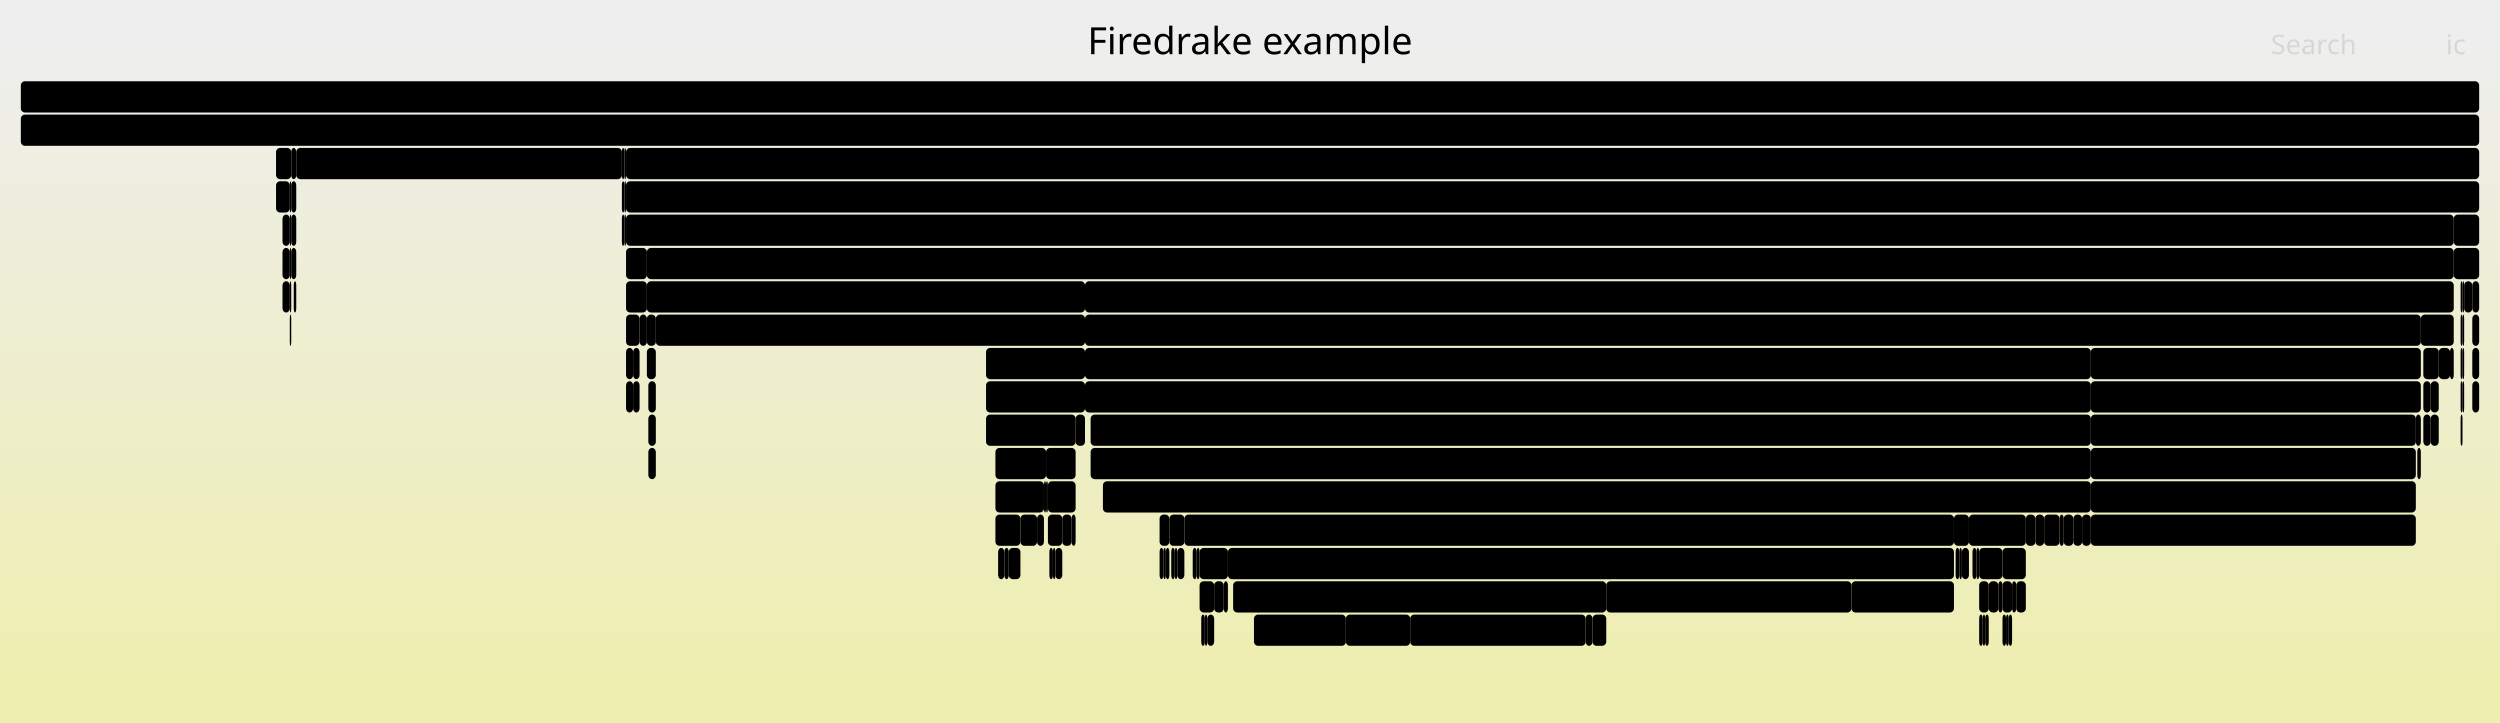
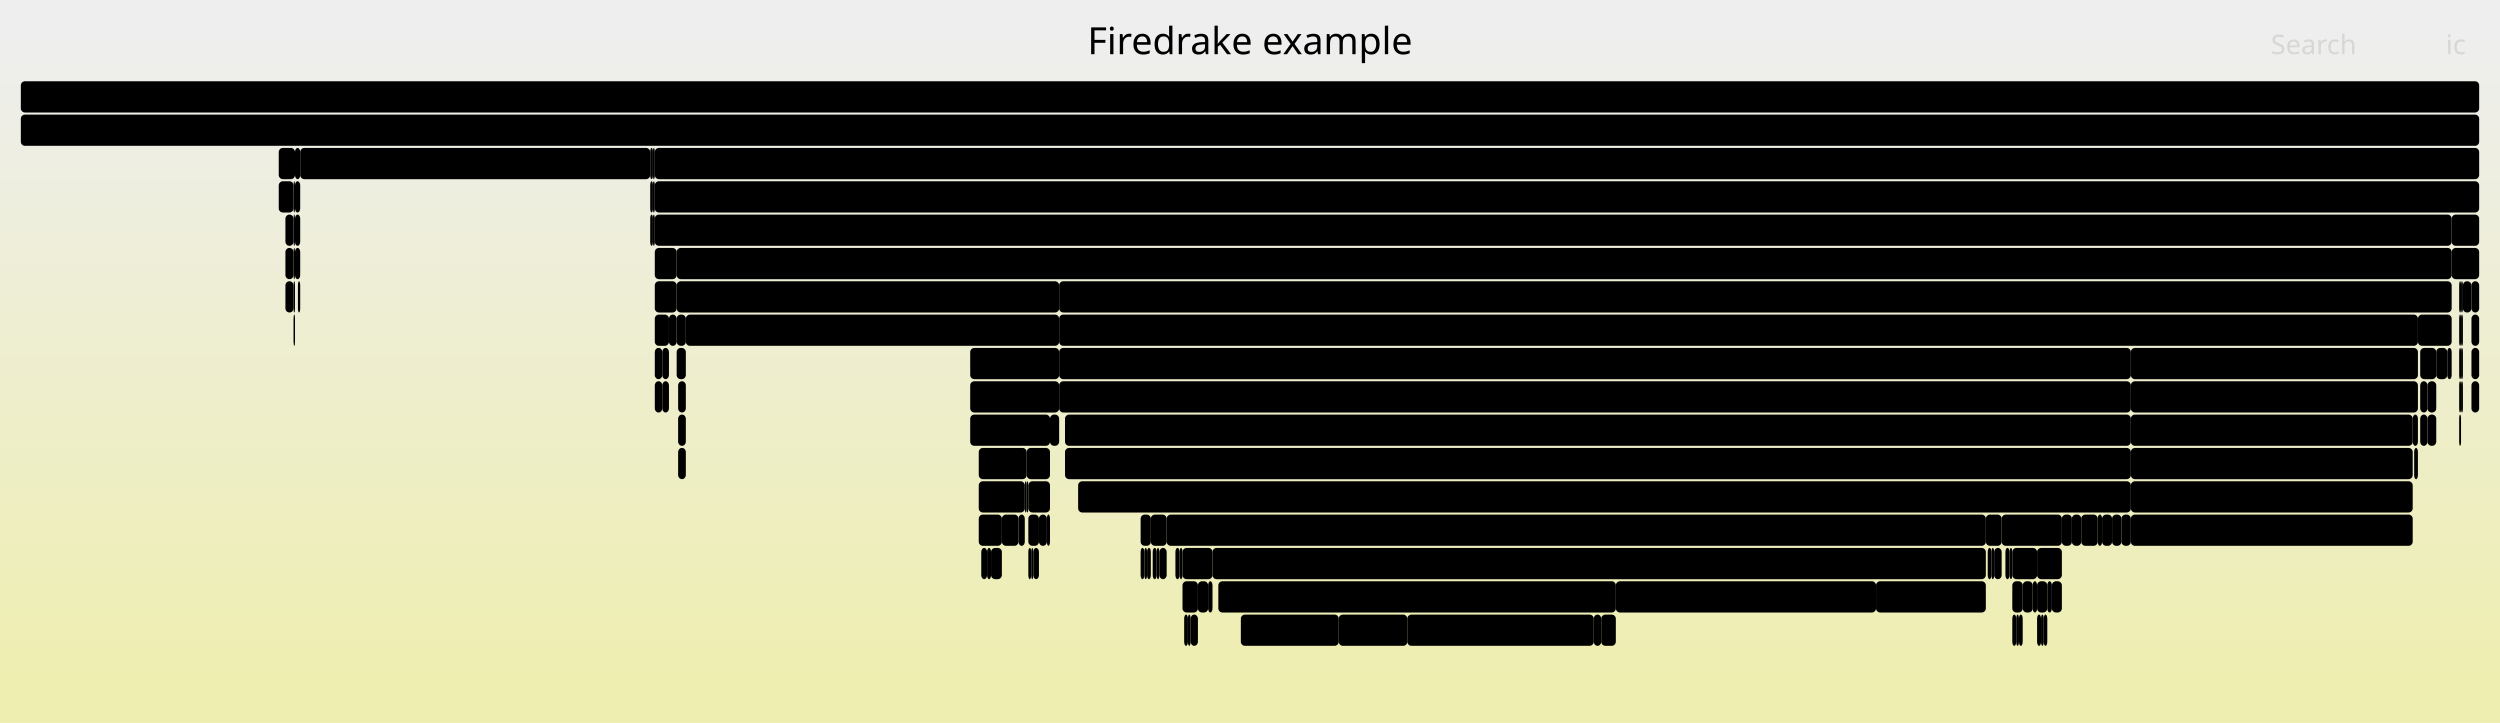
<svg xmlns="http://www.w3.org/2000/svg" version="1.1" width="1200" height="347" viewBox="0 0 1200 347">
  <defs>
    <linearGradient id="background" y1="0" y2="1" x1="0" x2="0">
      <stop stop-color="#eeeeee" offset="5%" />
      <stop stop-color="#eeeeb0" offset="95%" />
    </linearGradient>
  </defs>
  <style type="text/css">
	text { font-family:Verdana; font-size:13px; fill:rgb(0,0,0); }
	#search, #ignorecase { opacity:0.1; cursor:pointer; }
	#search:hover, #search.show, #ignorecase:hover, #ignorecase.show { opacity:1; }
	#subtitle { text-anchor:middle; font-color:rgb(160,160,160); }
	#title { text-anchor:middle; font-size:18px}
	#unzoom { cursor:pointer; }
	#frames &gt; *:hover { stroke:black; stroke-width:0.5; cursor:pointer; }
	.hide { display:none; }
	.parent { opacity:0.5; }
</style>
  <rect x="0.0" y="0" width="1200.0" height="347.0" fill="url(#background)" />
  <text id="title" x="600.00" y="26">Firedrake example</text>
  <text id="details" x="10.00" y="329"> </text>
  <text id="unzoom" x="10.00" y="26" class="hide">Reset Zoom</text>
  <text id="search" x="1090.00" y="26">Search</text>
  <text id="ignorecase" x="1174.00" y="26">ic</text>
  <text id="matched" x="1090.00" y="329"> </text>
  <g id="frames">
    <g>
-       <rect x="977.0" y="247" width="4.2" height="15.0" fill="rgb(0,0,0)" rx="2" ry="2" />
-       <text x="979.97" y="257.5" />
-     </g>
-     <g>
-       <rect x="591.9" y="279" width="179.1" height="15.0" fill="rgb(0,0,0)" rx="2" ry="2" />
-       <text x="594.93" y="289.5">Log_Event_mtf_solve_135</text>
-     </g>
-     <g>
-       <rect x="139.8" y="87" width="2.4" height="15.0" fill="rgb(0,0,0)" rx="2" ry="2" />
-       <text x="142.77" y="97.5" />
-     </g>
-     <g>
-       <rect x="941.7" y="263" width="3.4" height="15.0" fill="rgb(0,0,0)" rx="2" ry="2" />
-       <text x="944.69" y="273.5" />
-     </g>
-     <g>
-       <rect x="303.9" y="167" width="3.1" height="15.0" fill="rgb(0,0,0)" rx="2" ry="2" />
-       <text x="306.90" y="177.5" />
-     </g>
-     <g>
-       <rect x="961.2" y="263" width="11.2" height="15.0" fill="rgb(0,0,0)" rx="2" ry="2" />
-       <text x="964.19" y="273.5" />
-     </g>
-     <g>
-       <rect x="954.6" y="279" width="4.6" height="15.0" fill="rgb(0,0,0)" rx="2" ry="2" />
-       <text x="957.60" y="289.5" />
-     </g>
-     <g>
-       <rect x="139.8" y="103" width="2.4" height="15.0" fill="rgb(0,0,0)" rx="2" ry="2" />
-       <text x="142.77" y="113.5" />
-     </g>
-     <g>
-       <rect x="1186.7" y="151" width="3.3" height="15.0" fill="rgb(0,0,0)" rx="2" ry="2" />
-       <text x="1189.65" y="161.5" />
-     </g>
-     <g>
-       <rect x="938.7" y="263" width="1.8" height="15.0" fill="rgb(0,0,0)" rx="2" ry="2" />
-       <text x="941.74" y="273.5" />
-     </g>
-     <g>
-       <rect x="473.3" y="167" width="47.5" height="15.0" fill="rgb(0,0,0)" rx="2" ry="2" />
-       <text x="476.27" y="177.5">ParL..</text>
-     </g>
-     <g>
-       <rect x="999.4" y="247" width="4.2" height="15.0" fill="rgb(0,0,0)" rx="2" ry="2" />
-       <text x="1002.43" y="257.5" />
-     </g>
-     <g>
-       <rect x="509.9" y="247" width="4.5" height="15.0" fill="rgb(0,0,0)" rx="2" ry="2" />
-       <text x="512.85" y="257.5" />
-     </g>
-     <g>
-       <rect x="946.8" y="263" width="1.9" height="15.0" fill="rgb(0,0,0)" rx="2" ry="2" />
-       <text x="949.76" y="273.5" />
-     </g>
-     <g>
-       <rect x="962.9" y="295" width="1.3" height="15.0" fill="rgb(0,0,0)" rx="2" ry="2" />
-       <text x="965.92" y="305.5" />
-     </g>
-     <g>
-       <rect x="1163.2" y="167" width="7.4" height="15.0" fill="rgb(0,0,0)" rx="2" ry="2" />
-       <text x="1166.24" y="177.5" />
-     </g>
-     <g>
-       <rect x="995.2" y="247" width="4.2" height="15.0" fill="rgb(0,0,0)" rx="2" ry="2" />
-       <text x="998.22" y="257.5" />
-     </g>
-     <g>
-       <rect x="1003.6" y="247" width="156.0" height="15.0" fill="rgb(0,0,0)" rx="2" ry="2" />
-       <text x="1006.63" y="257.5">firedrake.matrix_f..</text>
-     </g>
-     <g>
-       <rect x="310.5" y="151" width="4.3" height="15.0" fill="rgb(0,0,0)" rx="2" ry="2" />
-       <text x="313.50" y="161.5" />
-     </g>
-     <g>
-       <rect x="1186.7" y="183" width="3.3" height="15.0" fill="rgb(0,0,0)" rx="2" ry="2" />
-       <text x="1189.65" y="193.5" />
-     </g>
-     <g>
-       <rect x="646.0" y="295" width="30.9" height="15.0" fill="rgb(0,0,0)" rx="2" ry="2" />
-       <text x="648.98" y="305.5">Lo..</text>
-     </g>
-     <g>
-       <rect x="501.1" y="231" width="1.0" height="15.0" fill="rgb(0,0,0)" rx="2" ry="2" />
-       <text x="504.13" y="241.5" />
+       <rect x="1160.6" y="151" width="16.2" height="15.0" fill="rgb(0,0,0)" rx="2" ry="2" />
+       <text x="1163.58" y="161.5" />
+     </g>
+     <g>
+       <rect x="475.7" y="263" width="5.2" height="15.0" fill="rgb(0,0,0)" rx="2" ry="2" />
+       <text x="478.70" y="273.5" />
+     </g>
+     <g>
+       <rect x="957.2" y="263" width="3.6" height="15.0" fill="rgb(0,0,0)" rx="2" ry="2" />
+       <text x="960.20" y="273.5" />
+     </g>
+     <g>
+       <rect x="473.8" y="263" width="1.9" height="15.0" fill="rgb(0,0,0)" rx="2" ry="2" />
+       <text x="476.78" y="273.5" />
+     </g>
+     <g>
+       <rect x="491.9" y="231" width="0.9" height="15.0" fill="rgb(0,0,0)" rx="2" ry="2" />
+       <text x="494.95" y="241.5" />
+     </g>
+     <g>
+       <rect x="314.3" y="135" width="10.5" height="15.0" fill="rgb(0,0,0)" rx="2" ry="2" />
+       <text x="317.27" y="145.5" />
+     </g>
+     <g>
+       <rect x="975.7" y="279" width="2.1" height="15.0" fill="rgb(0,0,0)" rx="2" ry="2" />
+       <text x="978.71" y="289.5" />
+     </g>
+     <g>
+       <rect x="953.2" y="247" width="7.6" height="15.0" fill="rgb(0,0,0)" rx="2" ry="2" />
+       <text x="956.19" y="257.5" />
+     </g>
+     <g>
+       <rect x="994.5" y="247" width="4.5" height="15.0" fill="rgb(0,0,0)" rx="2" ry="2" />
+       <text x="997.53" y="257.5" />
+     </g>
+     <g>
+       <rect x="314.3" y="151" width="6.8" height="15.0" fill="rgb(0,0,0)" rx="2" ry="2" />
+       <text x="317.27" y="161.5" />
+     </g>
+     <g>
+       <rect x="141.6" y="103" width="2.5" height="15.0" fill="rgb(0,0,0)" rx="2" ry="2" />
+       <text x="144.61" y="113.5" />
+     </g>
+     <g>
+       <rect x="313.4" y="71" width="0.9" height="15.0" fill="rgb(0,0,0)" rx="2" ry="2" />
+       <text x="316.42" y="81.5" />
+     </g>
+     <g>
+       <rect x="492.8" y="215" width="11.2" height="15.0" fill="rgb(0,0,0)" rx="2" ry="2" />
+       <text x="495.83" y="225.5" />
+     </g>
+     <g>
+       <rect x="547.5" y="263" width="1.8" height="15.0" fill="rgb(0,0,0)" rx="2" ry="2" />
+       <text x="550.46" y="273.5" />
+     </g>
+     <g>
+       <rect x="982.7" y="279" width="2.2" height="15.0" fill="rgb(0,0,0)" rx="2" ry="2" />
+       <text x="985.74" y="289.5" />
+     </g>
+     <g>
+       <rect x="314.3" y="71" width="875.7" height="15.0" fill="rgb(0,0,0)" rx="2" ry="2" />
+       <text x="317.27" y="81.5">firedrake.variational_solver.NonlinearVariationalSolver.solve</text>
+     </g>
+     <g>
+       <rect x="465.7" y="167" width="42.7" height="15.0" fill="rgb(0,0,0)" rx="2" ry="2" />
+       <text x="468.74" y="177.5">Par..</text>
+     </g>
+     <g>
+       <rect x="317.9" y="167" width="3.2" height="15.0" fill="rgb(0,0,0)" rx="2" ry="2" />
+       <text x="320.87" y="177.5" />
+     </g>
+     <g>
+       <rect x="504.0" y="199" width="4.4" height="15.0" fill="rgb(0,0,0)" rx="2" ry="2" />
+       <text x="507.02" y="209.5" />
+     </g>
+     <g>
+       <rect x="143.0" y="135" width="1.1" height="15.0" fill="rgb(0,0,0)" rx="2" ry="2" />
+       <text x="145.96" y="145.5" />
+     </g>
+     <g>
+       <rect x="584.8" y="279" width="190.8" height="15.0" fill="rgb(0,0,0)" rx="2" ry="2" />
+       <text x="587.82" y="289.5">Log_Event_mtf_solve_135</text>
+     </g>
+     <g>
+       <rect x="1180.4" y="199" width="0.9" height="15.0" fill="rgb(0,0,0)" rx="2" ry="2" />
+       <text x="1183.37" y="209.5" />
+     </g>
+     <g>
+       <rect x="1176.8" y="103" width="13.2" height="15.0" fill="rgb(0,0,0)" rx="2" ry="2" />
+       <text x="1179.79" y="113.5" />
+     </g>
+     <g>
+       <rect x="140.9" y="135" width="0.7" height="15.0" fill="rgb(0,0,0)" rx="2" ry="2" />
+       <text x="143.92" y="145.5" />
+     </g>
+     <g>
+       <rect x="312.1" y="87" width="1.3" height="15.0" fill="rgb(0,0,0)" rx="2" ry="2" />
+       <text x="315.12" y="97.5" />
    </g>
    <g>
      <rect x="10.0" y="39" width="1180.0" height="15.0" fill="rgb(0,0,0)" rx="2" ry="2" />
      <text x="13.00" y="49.5" />
    </g>
    <g>
-       <rect x="132.5" y="71" width="7.3" height="15.0" fill="rgb(0,0,0)" rx="2" ry="2" />
-       <text x="135.51" y="81.5" />
-     </g>
-     <g>
-       <rect x="601.9" y="295" width="44.1" height="15.0" fill="rgb(0,0,0)" rx="2" ry="2" />
-       <text x="604.88" y="305.5">Log..</text>
-     </g>
-     <g>
-       <rect x="952.9" y="295" width="1.7" height="15.0" fill="rgb(0,0,0)" rx="2" ry="2" />
-       <text x="955.94" y="305.5" />
-     </g>
-     <g>
-       <rect x="473.3" y="199" width="43.0" height="15.0" fill="rgb(0,0,0)" rx="2" ry="2" />
-       <text x="476.27" y="209.5">Log..</text>
-     </g>
-     <g>
-       <rect x="990.6" y="247" width="4.6" height="15.0" fill="rgb(0,0,0)" rx="2" ry="2" />
-       <text x="993.64" y="257.5" />
-     </g>
-     <g>
-       <rect x="299.7" y="71" width="0.8" height="15.0" fill="rgb(0,0,0)" rx="2" ry="2" />
-       <text x="302.71" y="81.5" />
-     </g>
-     <g>
-       <rect x="1182.8" y="135" width="3.9" height="15.0" fill="rgb(0,0,0)" rx="2" ry="2" />
-       <text x="1185.79" y="145.5" />
-     </g>
-     <g>
-       <rect x="139.1" y="135" width="0.7" height="15.0" fill="rgb(0,0,0)" rx="2" ry="2" />
-       <text x="142.10" y="145.5" />
-     </g>
-     <g>
-       <rect x="311.2" y="183" width="3.6" height="15.0" fill="rgb(0,0,0)" rx="2" ry="2" />
-       <text x="314.19" y="193.5" />
-     </g>
-     <g>
-       <rect x="502.1" y="231" width="0.9" height="15.0" fill="rgb(0,0,0)" rx="2" ry="2" />
-       <text x="505.09" y="241.5" />
-     </g>
-     <g>
-       <rect x="582.8" y="279" width="4.6" height="15.0" fill="rgb(0,0,0)" rx="2" ry="2" />
-       <text x="585.80" y="289.5" />
-     </g>
-     <g>
-       <rect x="520.8" y="135" width="657.0" height="15.0" fill="rgb(0,0,0)" rx="2" ry="2" />
-       <text x="523.76" y="145.5">SCSolve</text>
-     </g>
-     <g>
-       <rect x="950.0" y="295" width="1.7" height="15.0" fill="rgb(0,0,0)" rx="2" ry="2" />
-       <text x="952.95" y="305.5" />
-     </g>
-     <g>
-       <rect x="1163.2" y="199" width="3.5" height="15.0" fill="rgb(0,0,0)" rx="2" ry="2" />
-       <text x="1166.24" y="209.5" />
-     </g>
-     <g>
-       <rect x="303.9" y="183" width="3.1" height="15.0" fill="rgb(0,0,0)" rx="2" ry="2" />
-       <text x="306.90" y="193.5" />
-     </g>
-     <g>
-       <rect x="298.5" y="71" width="1.2" height="15.0" fill="rgb(0,0,0)" rx="2" ry="2" />
-       <text x="301.49" y="81.5" />
-     </g>
-     <g>
-       <rect x="948.7" y="263" width="1.3" height="15.0" fill="rgb(0,0,0)" rx="2" ry="2" />
-       <text x="951.65" y="273.5" />
-     </g>
-     <g>
-       <rect x="572.5" y="263" width="1.9" height="15.0" fill="rgb(0,0,0)" rx="2" ry="2" />
-       <text x="575.48" y="273.5" />
-     </g>
-     <g>
-       <rect x="139.1" y="103" width="0.7" height="15.0" fill="rgb(0,0,0)" rx="2" ry="2" />
-       <text x="142.10" y="113.5" />
-     </g>
-     <g>
-       <rect x="503.0" y="247" width="6.9" height="15.0" fill="rgb(0,0,0)" rx="2" ry="2" />
-       <text x="505.98" y="257.5" />
-     </g>
-     <g>
-       <rect x="1177.8" y="103" width="12.2" height="15.0" fill="rgb(0,0,0)" rx="2" ry="2" />
-       <text x="1180.76" y="113.5" />
-     </g>
-     <g>
-       <rect x="771.0" y="279" width="117.7" height="15.0" fill="rgb(0,0,0)" rx="2" ry="2" />
-       <text x="774.00" y="289.5">Log_Event_sub..</text>
-     </g>
-     <g>
-       <rect x="1186.7" y="135" width="3.3" height="15.0" fill="rgb(0,0,0)" rx="2" ry="2" />
-       <text x="1189.65" y="145.5" />
-     </g>
-     <g>
-       <rect x="300.5" y="183" width="3.4" height="15.0" fill="rgb(0,0,0)" rx="2" ry="2" />
-       <text x="303.53" y="193.5" />
-     </g>
-     <g>
-       <rect x="514.4" y="247" width="1.9" height="15.0" fill="rgb(0,0,0)" rx="2" ry="2" />
-       <text x="517.40" y="257.5" />
-     </g>
-     <g>
-       <rect x="972.4" y="247" width="4.6" height="15.0" fill="rgb(0,0,0)" rx="2" ry="2" />
-       <text x="975.39" y="257.5" />
-     </g>
-     <g>
-       <rect x="558.4" y="263" width="1.2" height="15.0" fill="rgb(0,0,0)" rx="2" ry="2" />
-       <text x="561.37" y="273.5" />
-     </g>
-     <g>
-       <rect x="1181.1" y="135" width="0.9" height="15.0" fill="rgb(0,0,0)" rx="2" ry="2" />
-       <text x="1184.09" y="145.5" />
-     </g>
-     <g>
-       <rect x="1177.8" y="119" width="12.2" height="15.0" fill="rgb(0,0,0)" rx="2" ry="2" />
-       <text x="1180.76" y="129.5" />
-     </g>
-     <g>
-       <rect x="139.8" y="119" width="2.4" height="15.0" fill="rgb(0,0,0)" rx="2" ry="2" />
-       <text x="142.77" y="129.5" />
-     </g>
-     <g>
-       <rect x="988.6" y="247" width="2.0" height="15.0" fill="rgb(0,0,0)" rx="2" ry="2" />
-       <text x="991.63" y="257.5" />
-     </g>
-     <g>
-       <rect x="568.5" y="247" width="369.4" height="15.0" fill="rgb(0,0,0)" rx="2" ry="2" />
-       <text x="571.49" y="257.5">Log_Event_mtf_solve_120</text>
-     </g>
-     <g>
-       <rect x="298.5" y="87" width="1.2" height="15.0" fill="rgb(0,0,0)" rx="2" ry="2" />
-       <text x="301.49" y="97.5" />
-     </g>
-     <g>
-       <rect x="1182.0" y="167" width="0.8" height="15.0" fill="rgb(0,0,0)" rx="2" ry="2" />
-       <text x="1184.99" y="177.5" />
-     </g>
-     <g>
-       <rect x="1170.6" y="167" width="5.4" height="15.0" fill="rgb(0,0,0)" rx="2" ry="2" />
-       <text x="1173.64" y="177.5" />
-     </g>
-     <g>
-       <rect x="1003.6" y="199" width="156.0" height="15.0" fill="rgb(0,0,0)" rx="2" ry="2" />
-       <text x="1006.63" y="209.5">KSPSetUp</text>
-     </g>
-     <g>
-       <rect x="520.8" y="151" width="641.2" height="15.0" fill="rgb(0,0,0)" rx="2" ry="2" />
-       <text x="523.76" y="161.5">KSPSolve</text>
-     </g>
-     <g>
-       <rect x="489.8" y="247" width="8.0" height="15.0" fill="rgb(0,0,0)" rx="2" ry="2" />
-       <text x="492.85" y="257.5" />
-     </g>
-     <g>
-       <rect x="135.6" y="135" width="3.5" height="15.0" fill="rgb(0,0,0)" rx="2" ry="2" />
-       <text x="138.65" y="145.5" />
-     </g>
-     <g>
-       <rect x="981.2" y="247" width="7.4" height="15.0" fill="rgb(0,0,0)" rx="2" ry="2" />
-       <text x="984.21" y="257.5" />
-     </g>
-     <g>
-       <rect x="503.7" y="263" width="1.7" height="15.0" fill="rgb(0,0,0)" rx="2" ry="2" />
-       <text x="506.73" y="273.5" />
-     </g>
-     <g>
-       <rect x="505.4" y="263" width="1.2" height="15.0" fill="rgb(0,0,0)" rx="2" ry="2" />
-       <text x="508.45" y="273.5" />
-     </g>
-     <g>
-       <rect x="937.9" y="247" width="7.2" height="15.0" fill="rgb(0,0,0)" rx="2" ry="2" />
-       <text x="940.91" y="257.5" />
-     </g>
-     <g>
-       <rect x="1186.7" y="167" width="3.3" height="15.0" fill="rgb(0,0,0)" rx="2" ry="2" />
-       <text x="1189.65" y="177.5" />
-     </g>
-     <g>
-       <rect x="587.4" y="279" width="2.0" height="15.0" fill="rgb(0,0,0)" rx="2" ry="2" />
-       <text x="590.38" y="289.5" />
-     </g>
-     <g>
-       <rect x="523.5" y="199" width="480.1" height="15.0" fill="rgb(0,0,0)" rx="2" ry="2" />
-       <text x="526.47" y="209.5">ParLoopExecute</text>
-     </g>
-     <g>
-       <rect x="1166.7" y="183" width="3.9" height="15.0" fill="rgb(0,0,0)" rx="2" ry="2" />
-       <text x="1169.69" y="193.5" />
-     </g>
-     <g>
-       <rect x="520.8" y="167" width="482.8" height="15.0" fill="rgb(0,0,0)" rx="2" ry="2" />
-       <text x="523.76" y="177.5">MatMult</text>
-     </g>
-     <g>
-       <rect x="298.5" y="103" width="1.2" height="15.0" fill="rgb(0,0,0)" rx="2" ry="2" />
-       <text x="301.49" y="113.5" />
-     </g>
-     <g>
-       <rect x="502.1" y="215" width="14.2" height="15.0" fill="rgb(0,0,0)" rx="2" ry="2" />
-       <text x="505.09" y="225.5" />
-     </g>
-     <g>
-       <rect x="1003.6" y="231" width="156.0" height="15.0" fill="rgb(0,0,0)" rx="2" ry="2" />
-       <text x="1006.63" y="241.5">MatMult</text>
-     </g>
-     <g>
-       <rect x="311.2" y="199" width="3.6" height="15.0" fill="rgb(0,0,0)" rx="2" ry="2" />
-       <text x="314.19" y="209.5" />
-     </g>
-     <g>
-       <rect x="556.6" y="247" width="4.7" height="15.0" fill="rgb(0,0,0)" rx="2" ry="2" />
-       <text x="559.64" y="257.5" />
-     </g>
-     <g>
-       <rect x="503.0" y="231" width="13.3" height="15.0" fill="rgb(0,0,0)" rx="2" ry="2" />
-       <text x="505.98" y="241.5" />
-     </g>
-     <g>
-       <rect x="961.2" y="295" width="1.7" height="15.0" fill="rgb(0,0,0)" rx="2" ry="2" />
-       <text x="964.19" y="305.5" />
-     </g>
-     <g>
-       <rect x="559.6" y="263" width="1.7" height="15.0" fill="rgb(0,0,0)" rx="2" ry="2" />
-       <text x="562.57" y="273.5" />
-     </g>
-     <g>
-       <rect x="497.8" y="247" width="3.3" height="15.0" fill="rgb(0,0,0)" rx="2" ry="2" />
-       <text x="500.80" y="257.5" />
-     </g>
-     <g>
-       <rect x="300.5" y="151" width="6.5" height="15.0" fill="rgb(0,0,0)" rx="2" ry="2" />
-       <text x="303.53" y="161.5" />
-     </g>
-     <g>
-       <rect x="473.3" y="183" width="47.5" height="15.0" fill="rgb(0,0,0)" rx="2" ry="2" />
-       <text x="476.27" y="193.5">Parl..</text>
-     </g>
-     <g>
-       <rect x="1181.1" y="199" width="0.9" height="15.0" fill="rgb(0,0,0)" rx="2" ry="2" />
-       <text x="1184.09" y="209.5" />
-     </g>
-     <g>
-       <rect x="139.1" y="151" width="0.7" height="15.0" fill="rgb(0,0,0)" rx="2" ry="2" />
-       <text x="142.10" y="161.5" />
-     </g>
-     <g>
-       <rect x="950.0" y="263" width="11.2" height="15.0" fill="rgb(0,0,0)" rx="2" ry="2" />
-       <text x="952.95" y="273.5" />
-     </g>
-     <g>
-       <rect x="479.1" y="263" width="3.0" height="15.0" fill="rgb(0,0,0)" rx="2" ry="2" />
-       <text x="482.12" y="273.5" />
-     </g>
-     <g>
-       <rect x="300.5" y="167" width="3.4" height="15.0" fill="rgb(0,0,0)" rx="2" ry="2" />
-       <text x="303.53" y="177.5" />
-     </g>
-     <g>
-       <rect x="506.6" y="263" width="3.3" height="15.0" fill="rgb(0,0,0)" rx="2" ry="2" />
-       <text x="509.64" y="273.5" />
-     </g>
-     <g>
-       <rect x="135.6" y="103" width="3.5" height="15.0" fill="rgb(0,0,0)" rx="2" ry="2" />
-       <text x="138.65" y="113.5" />
-     </g>
-     <g>
-       <rect x="964.2" y="295" width="1.6" height="15.0" fill="rgb(0,0,0)" rx="2" ry="2" />
-       <text x="967.16" y="305.5" />
-     </g>
-     <g>
-       <rect x="132.5" y="87" width="6.6" height="15.0" fill="rgb(0,0,0)" rx="2" ry="2" />
-       <text x="135.51" y="97.5" />
-     </g>
-     <g>
-       <rect x="1163.2" y="183" width="3.5" height="15.0" fill="rgb(0,0,0)" rx="2" ry="2" />
-       <text x="1166.24" y="193.5" />
-     </g>
-     <g>
-       <rect x="1003.6" y="167" width="158.4" height="15.0" fill="rgb(0,0,0)" rx="2" ry="2" />
-       <text x="1006.63" y="177.5">PCApply</text>
-     </g>
-     <g>
-       <rect x="142.2" y="71" width="156.3" height="15.0" fill="rgb(0,0,0)" rx="2" ry="2" />
-       <text x="145.23" y="81.5">firedrake.__init__</text>
-     </g>
-     <g>
-       <rect x="961.2" y="279" width="4.6" height="15.0" fill="rgb(0,0,0)" rx="2" ry="2" />
-       <text x="964.19" y="289.5" />
-     </g>
-     <g>
-       <rect x="477.8" y="215" width="24.3" height="15.0" fill="rgb(0,0,0)" rx="2" ry="2" />
-       <text x="480.78" y="225.5">L..</text>
-     </g>
-     <g>
-       <rect x="579.5" y="295" width="3.3" height="15.0" fill="rgb(0,0,0)" rx="2" ry="2" />
-       <text x="582.55" y="305.5" />
-     </g>
-     <g>
-       <rect x="561.3" y="247" width="7.2" height="15.0" fill="rgb(0,0,0)" rx="2" ry="2" />
-       <text x="564.30" y="257.5" />
-     </g>
-     <g>
-       <rect x="523.5" y="215" width="480.1" height="15.0" fill="rgb(0,0,0)" rx="2" ry="2" />
-       <text x="526.47" y="225.5">Parloop_Cells_wrap_slate_loopy_knl_77</text>
-     </g>
-     <g>
-       <rect x="1182.0" y="135" width="0.8" height="15.0" fill="rgb(0,0,0)" rx="2" ry="2" />
-       <text x="1184.99" y="145.5" />
-     </g>
-     <g>
-       <rect x="1182.0" y="183" width="0.8" height="15.0" fill="rgb(0,0,0)" rx="2" ry="2" />
-       <text x="1184.99" y="193.5" />
-     </g>
-     <g>
-       <rect x="589.4" y="263" width="348.5" height="15.0" fill="rgb(0,0,0)" rx="2" ry="2" />
-       <text x="592.39" y="273.5">Log_Event_tensorshell_knl_133</text>
-     </g>
-     <g>
-       <rect x="959.2" y="279" width="2.0" height="15.0" fill="rgb(0,0,0)" rx="2" ry="2" />
-       <text x="962.18" y="289.5" />
-     </g>
-     <g>
-       <rect x="761.1" y="295" width="3.3" height="15.0" fill="rgb(0,0,0)" rx="2" ry="2" />
-       <text x="764.08" y="305.5" />
-     </g>
-     <g>
-       <rect x="300.5" y="71" width="889.5" height="15.0" fill="rgb(0,0,0)" rx="2" ry="2" />
-       <text x="303.53" y="81.5">firedrake.variational_solver.NonlinearVariationalSolver.solve</text>
-     </g>
-     <g>
-       <rect x="520.8" y="183" width="482.8" height="15.0" fill="rgb(0,0,0)" rx="2" ry="2" />
-       <text x="523.76" y="193.5">firedrake.matrix_free.operators.ImplicitMatrixContext.mult</text>
-     </g>
-     <g>
-       <rect x="576.6" y="295" width="1.7" height="15.0" fill="rgb(0,0,0)" rx="2" ry="2" />
-       <text x="579.58" y="305.5" />
-     </g>
-     <g>
-       <rect x="300.5" y="87" width="889.5" height="15.0" fill="rgb(0,0,0)" rx="2" ry="2" />
-       <text x="303.53" y="97.5">SNESSolve</text>
-     </g>
-     <g>
-       <rect x="1160.3" y="215" width="1.7" height="15.0" fill="rgb(0,0,0)" rx="2" ry="2" />
-       <text x="1163.26" y="225.5" />
-     </g>
-     <g>
-       <rect x="575.8" y="263" width="13.6" height="15.0" fill="rgb(0,0,0)" rx="2" ry="2" />
-       <text x="578.77" y="273.5" />
-     </g>
-     <g>
-       <rect x="311.2" y="215" width="3.6" height="15.0" fill="rgb(0,0,0)" rx="2" ry="2" />
-       <text x="314.19" y="225.5" />
-     </g>
-     <g>
-       <rect x="477.8" y="231" width="23.3" height="15.0" fill="rgb(0,0,0)" rx="2" ry="2" />
-       <text x="480.78" y="241.5">L..</text>
-     </g>
-     <g>
-       <rect x="578.3" y="295" width="1.2" height="15.0" fill="rgb(0,0,0)" rx="2" ry="2" />
-       <text x="581.31" y="305.5" />
-     </g>
-     <g>
-       <rect x="1166.7" y="199" width="3.9" height="15.0" fill="rgb(0,0,0)" rx="2" ry="2" />
-       <text x="1169.69" y="209.5" />
-     </g>
-     <g>
-       <rect x="1003.6" y="183" width="158.4" height="15.0" fill="rgb(0,0,0)" rx="2" ry="2" />
-       <text x="1006.63" y="193.5">PCSetUp</text>
-     </g>
-     <g>
-       <rect x="310.5" y="119" width="867.3" height="15.0" fill="rgb(0,0,0)" rx="2" ry="2" />
-       <text x="313.50" y="129.5">PCApply</text>
-     </g>
-     <g>
-       <rect x="562.2" y="263" width="1.7" height="15.0" fill="rgb(0,0,0)" rx="2" ry="2" />
-       <text x="565.16" y="273.5" />
-     </g>
-     <g>
-       <rect x="764.4" y="295" width="6.6" height="15.0" fill="rgb(0,0,0)" rx="2" ry="2" />
-       <text x="767.38" y="305.5" />
-     </g>
-     <g>
-       <rect x="940.5" y="263" width="1.2" height="15.0" fill="rgb(0,0,0)" rx="2" ry="2" />
-       <text x="943.48" y="273.5" />
-     </g>
-     <g>
-       <rect x="139.1" y="87" width="0.7" height="15.0" fill="rgb(0,0,0)" rx="2" ry="2" />
-       <text x="142.10" y="97.5" />
-     </g>
-     <g>
-       <rect x="965.8" y="279" width="2.0" height="15.0" fill="rgb(0,0,0)" rx="2" ry="2" />
-       <text x="968.82" y="289.5" />
-     </g>
-     <g>
-       <rect x="310.5" y="167" width="4.3" height="15.0" fill="rgb(0,0,0)" rx="2" ry="2" />
-       <text x="313.50" y="177.5" />
-     </g>
-     <g>
-       <rect x="300.5" y="119" width="10.0" height="15.0" fill="rgb(0,0,0)" rx="2" ry="2" />
-       <text x="303.53" y="129.5" />
-     </g>
-     <g>
-       <rect x="1181.1" y="183" width="0.9" height="15.0" fill="rgb(0,0,0)" rx="2" ry="2" />
-       <text x="1184.09" y="193.5" />
-     </g>
-     <g>
-       <rect x="307.0" y="151" width="3.5" height="15.0" fill="rgb(0,0,0)" rx="2" ry="2" />
-       <text x="310.01" y="161.5" />
-     </g>
-     <g>
-       <rect x="1003.6" y="215" width="156.0" height="15.0" fill="rgb(0,0,0)" rx="2" ry="2" />
-       <text x="1006.63" y="225.5">KSPSolve</text>
-     </g>
-     <g>
-       <rect x="951.7" y="295" width="1.2" height="15.0" fill="rgb(0,0,0)" rx="2" ry="2" />
-       <text x="954.69" y="305.5" />
-     </g>
-     <g>
-       <rect x="1181.1" y="151" width="0.9" height="15.0" fill="rgb(0,0,0)" rx="2" ry="2" />
-       <text x="1184.09" y="161.5" />
-     </g>
-     <g>
-       <rect x="314.8" y="151" width="206.0" height="15.0" fill="rgb(0,0,0)" rx="2" ry="2" />
-       <text x="317.77" y="161.5">HybridRHS</text>
-     </g>
-     <g>
-       <rect x="1181.1" y="167" width="0.9" height="15.0" fill="rgb(0,0,0)" rx="2" ry="2" />
-       <text x="1184.09" y="177.5" />
-     </g>
-     <g>
-       <rect x="574.4" y="263" width="1.4" height="15.0" fill="rgb(0,0,0)" rx="2" ry="2" />
-       <text x="577.36" y="273.5" />
-     </g>
-     <g>
-       <rect x="967.8" y="279" width="4.6" height="15.0" fill="rgb(0,0,0)" rx="2" ry="2" />
-       <text x="970.83" y="289.5" />
-     </g>
-     <g>
-       <rect x="139.8" y="71" width="2.4" height="15.0" fill="rgb(0,0,0)" rx="2" ry="2" />
-       <text x="142.77" y="81.5" />
-     </g>
-     <g>
-       <rect x="563.9" y="263" width="1.2" height="15.0" fill="rgb(0,0,0)" rx="2" ry="2" />
-       <text x="566.89" y="273.5" />
-     </g>
-     <g>
-       <rect x="300.5" y="135" width="10.0" height="15.0" fill="rgb(0,0,0)" rx="2" ry="2" />
-       <text x="303.53" y="145.5" />
-     </g>
-     <g>
-       <rect x="299.7" y="103" width="0.8" height="15.0" fill="rgb(0,0,0)" rx="2" ry="2" />
-       <text x="302.71" y="113.5" />
-     </g>
-     <g>
-       <rect x="299.7" y="87" width="0.8" height="15.0" fill="rgb(0,0,0)" rx="2" ry="2" />
-       <text x="302.71" y="97.5" />
-     </g>
-     <g>
-       <rect x="565.1" y="263" width="3.4" height="15.0" fill="rgb(0,0,0)" rx="2" ry="2" />
-       <text x="568.11" y="273.5" />
-     </g>
-     <g>
-       <rect x="1162.0" y="151" width="15.8" height="15.0" fill="rgb(0,0,0)" rx="2" ry="2" />
-       <text x="1164.99" y="161.5" />
-     </g>
-     <g>
-       <rect x="1176.0" y="167" width="1.8" height="15.0" fill="rgb(0,0,0)" rx="2" ry="2" />
-       <text x="1178.97" y="177.5" />
-     </g>
-     <g>
-       <rect x="141.0" y="135" width="1.2" height="15.0" fill="rgb(0,0,0)" rx="2" ry="2" />
-       <text x="144.04" y="145.5" />
-     </g>
-     <g>
-       <rect x="310.5" y="135" width="210.3" height="15.0" fill="rgb(0,0,0)" rx="2" ry="2" />
-       <text x="313.50" y="145.5">SCForwardElim</text>
-     </g>
-     <g>
-       <rect x="516.3" y="199" width="4.5" height="15.0" fill="rgb(0,0,0)" rx="2" ry="2" />
-       <text x="519.31" y="209.5" />
-     </g>
-     <g>
-       <rect x="300.5" y="103" width="877.3" height="15.0" fill="rgb(0,0,0)" rx="2" ry="2" />
-       <text x="303.53" y="113.5">KSPSolve</text>
-     </g>
-     <g>
-       <rect x="482.1" y="263" width="2.1" height="15.0" fill="rgb(0,0,0)" rx="2" ry="2" />
-       <text x="485.09" y="273.5" />
-     </g>
-     <g>
-       <rect x="1159.6" y="199" width="2.4" height="15.0" fill="rgb(0,0,0)" rx="2" ry="2" />
-       <text x="1162.60" y="209.5" />
+       <rect x="493.6" y="231" width="10.4" height="15.0" fill="rgb(0,0,0)" rx="2" ry="2" />
+       <text x="496.64" y="241.5" />
+     </g>
+     <g>
+       <rect x="492.8" y="231" width="0.8" height="15.0" fill="rgb(0,0,0)" rx="2" ry="2" />
+       <text x="495.83" y="241.5" />
+     </g>
+     <g>
+       <rect x="642.6" y="295" width="32.9" height="15.0" fill="rgb(0,0,0)" rx="2" ry="2" />
+       <text x="645.57" y="305.5">Lo..</text>
+     </g>
+     <g>
+       <rect x="1022.8" y="167" width="137.8" height="15.0" fill="rgb(0,0,0)" rx="2" ry="2" />
+       <text x="1025.81" y="177.5">PCApply</text>
+     </g>
+     <g>
+       <rect x="955.9" y="263" width="1.3" height="15.0" fill="rgb(0,0,0)" rx="2" ry="2" />
+       <text x="958.90" y="273.5" />
+     </g>
+     <g>
+       <rect x="965.9" y="279" width="5.0" height="15.0" fill="rgb(0,0,0)" rx="2" ry="2" />
+       <text x="968.94" y="289.5" />
+     </g>
+     <g>
+       <rect x="977.8" y="263" width="11.9" height="15.0" fill="rgb(0,0,0)" rx="2" ry="2" />
+       <text x="980.84" y="273.5" />
+     </g>
+     <g>
+       <rect x="480.9" y="247" width="8.0" height="15.0" fill="rgb(0,0,0)" rx="2" ry="2" />
+       <text x="483.94" y="257.5" />
+     </g>
+     <g>
+       <rect x="325.5" y="215" width="3.7" height="15.0" fill="rgb(0,0,0)" rx="2" ry="2" />
+       <text x="328.54" y="225.5" />
+     </g>
+     <g>
+       <rect x="511.2" y="215" width="511.6" height="15.0" fill="rgb(0,0,0)" rx="2" ry="2" />
+       <text x="514.18" y="225.5">Parloop_Cells_wrap_slate_loopy_knl_77</text>
+     </g>
+     <g>
+       <rect x="1161.7" y="167" width="7.7" height="15.0" fill="rgb(0,0,0)" rx="2" ry="2" />
+       <text x="1164.70" y="177.5" />
+     </g>
+     <g>
+       <rect x="488.9" y="247" width="3.0" height="15.0" fill="rgb(0,0,0)" rx="2" ry="2" />
+       <text x="491.91" y="257.5" />
+     </g>
+     <g>
+       <rect x="496.0" y="263" width="2.7" height="15.0" fill="rgb(0,0,0)" rx="2" ry="2" />
+       <text x="499.04" y="273.5" />
+     </g>
+     <g>
+       <rect x="1022.8" y="247" width="135.3" height="15.0" fill="rgb(0,0,0)" rx="2" ry="2" />
+       <text x="1025.81" y="257.5">firedrake.matri..</text>
+     </g>
+     <g>
+       <rect x="317.9" y="183" width="3.2" height="15.0" fill="rgb(0,0,0)" rx="2" ry="2" />
+       <text x="320.87" y="193.5" />
+     </g>
+     <g>
+       <rect x="1186.3" y="167" width="3.7" height="15.0" fill="rgb(0,0,0)" rx="2" ry="2" />
+       <text x="1189.26" y="177.5" />
+     </g>
+     <g>
+       <rect x="567.6" y="263" width="14.4" height="15.0" fill="rgb(0,0,0)" rx="2" ry="2" />
+       <text x="570.55" y="273.5" />
+     </g>
+     <g>
+       <rect x="1022.8" y="215" width="135.3" height="15.0" fill="rgb(0,0,0)" rx="2" ry="2" />
+       <text x="1025.81" y="225.5">KSPSolve</text>
+     </g>
+     <g>
+       <rect x="1182.2" y="135" width="4.1" height="15.0" fill="rgb(0,0,0)" rx="2" ry="2" />
+       <text x="1185.18" y="145.5" />
+     </g>
+     <g>
+       <rect x="550.6" y="263" width="1.8" height="15.0" fill="rgb(0,0,0)" rx="2" ry="2" />
+       <text x="553.58" y="273.5" />
+     </g>
+     <g>
+       <rect x="314.3" y="167" width="3.6" height="15.0" fill="rgb(0,0,0)" rx="2" ry="2" />
+       <text x="317.27" y="177.5" />
+     </g>
+     <g>
+       <rect x="553.3" y="263" width="1.9" height="15.0" fill="rgb(0,0,0)" rx="2" ry="2" />
+       <text x="556.31" y="273.5" />
+     </g>
+     <g>
+       <rect x="1176.8" y="119" width="13.2" height="15.0" fill="rgb(0,0,0)" rx="2" ry="2" />
+       <text x="1179.79" y="129.5" />
+     </g>
+     <g>
+       <rect x="1186.3" y="135" width="3.7" height="15.0" fill="rgb(0,0,0)" rx="2" ry="2" />
+       <text x="1189.26" y="145.5" />
+     </g>
+     <g>
+       <rect x="508.4" y="167" width="514.4" height="15.0" fill="rgb(0,0,0)" rx="2" ry="2" />
+       <text x="511.41" y="177.5">MatMult</text>
+     </g>
+     <g>
+       <rect x="965.9" y="295" width="1.9" height="15.0" fill="rgb(0,0,0)" rx="2" ry="2" />
+       <text x="968.94" y="305.5" />
+     </g>
+     <g>
+       <rect x="325.5" y="199" width="3.7" height="15.0" fill="rgb(0,0,0)" rx="2" ry="2" />
+       <text x="328.54" y="209.5" />
+     </g>
+     <g>
+       <rect x="137.0" y="119" width="3.9" height="15.0" fill="rgb(0,0,0)" rx="2" ry="2" />
+       <text x="140.04" y="129.5" />
+     </g>
+     <g>
+       <rect x="984.9" y="279" width="4.8" height="15.0" fill="rgb(0,0,0)" rx="2" ry="2" />
+       <text x="987.87" y="289.5" />
+     </g>
+     <g>
+       <rect x="144.1" y="71" width="168.0" height="15.0" fill="rgb(0,0,0)" rx="2" ry="2" />
+       <text x="147.12" y="81.5">firedrake.__init__</text>
+     </g>
+     <g>
+       <rect x="1161.7" y="183" width="3.5" height="15.0" fill="rgb(0,0,0)" rx="2" ry="2" />
+       <text x="1164.70" y="193.5" />
+     </g>
+     <g>
+       <rect x="324.8" y="135" width="183.6" height="15.0" fill="rgb(0,0,0)" rx="2" ry="2" />
+       <text x="327.76" y="145.5">SCForwardElim</text>
+     </g>
+     <g>
+       <rect x="469.8" y="231" width="22.1" height="15.0" fill="rgb(0,0,0)" rx="2" ry="2" />
+       <text x="472.80" y="241.5" />
+     </g>
+     <g>
+       <rect x="314.3" y="183" width="3.6" height="15.0" fill="rgb(0,0,0)" rx="2" ry="2" />
+       <text x="317.27" y="193.5" />
+     </g>
+     <g>
+       <rect x="1180.4" y="135" width="0.9" height="15.0" fill="rgb(0,0,0)" rx="2" ry="2" />
+       <text x="1183.37" y="145.5" />
+     </g>
+     <g>
+       <rect x="324.8" y="167" width="4.4" height="15.0" fill="rgb(0,0,0)" rx="2" ry="2" />
+       <text x="327.76" y="177.5" />
+     </g>
+     <g>
+       <rect x="517.5" y="231" width="505.3" height="15.0" fill="rgb(0,0,0)" rx="2" ry="2" />
+       <text x="520.50" y="241.5">Log_Event_slate_loopy_knl_77</text>
    </g>
    <g>
      <rect x="10.0" y="55" width="1180.0" height="15.0" fill="rgb(0,0,0)" rx="2" ry="2" />
      <text x="13.00" y="65.5">firedrake</text>
    </g>
    <g>
-       <rect x="575.8" y="279" width="7.0" height="15.0" fill="rgb(0,0,0)" rx="2" ry="2" />
-       <text x="578.77" y="289.5" />
-     </g>
-     <g>
-       <rect x="484.2" y="263" width="5.6" height="15.0" fill="rgb(0,0,0)" rx="2" ry="2" />
-       <text x="487.17" y="273.5" />
-     </g>
-     <g>
-       <rect x="945.1" y="247" width="27.3" height="15.0" fill="rgb(0,0,0)" rx="2" ry="2" />
-       <text x="948.09" y="257.5">L..</text>
-     </g>
-     <g>
-       <rect x="888.7" y="279" width="49.2" height="15.0" fill="rgb(0,0,0)" rx="2" ry="2" />
-       <text x="891.70" y="289.5">Log_..</text>
-     </g>
-     <g>
-       <rect x="556.6" y="263" width="1.8" height="15.0" fill="rgb(0,0,0)" rx="2" ry="2" />
-       <text x="559.64" y="273.5" />
-     </g>
-     <g>
-       <rect x="676.9" y="295" width="84.2" height="15.0" fill="rgb(0,0,0)" rx="2" ry="2" />
-       <text x="679.88" y="305.5">Log_Even..</text>
-     </g>
-     <g>
-       <rect x="135.6" y="119" width="3.5" height="15.0" fill="rgb(0,0,0)" rx="2" ry="2" />
-       <text x="138.65" y="129.5" />
-     </g>
-     <g>
-       <rect x="477.8" y="247" width="12.0" height="15.0" fill="rgb(0,0,0)" rx="2" ry="2" />
-       <text x="480.78" y="257.5" />
-     </g>
-     <g>
-       <rect x="139.1" y="119" width="0.7" height="15.0" fill="rgb(0,0,0)" rx="2" ry="2" />
-       <text x="142.10" y="129.5" />
-     </g>
-     <g>
-       <rect x="950.0" y="279" width="4.6" height="15.0" fill="rgb(0,0,0)" rx="2" ry="2" />
-       <text x="952.95" y="289.5" />
-     </g>
-     <g>
-       <rect x="1182.0" y="151" width="0.8" height="15.0" fill="rgb(0,0,0)" rx="2" ry="2" />
-       <text x="1184.99" y="161.5" />
-     </g>
-     <g>
-       <rect x="529.4" y="231" width="474.2" height="15.0" fill="rgb(0,0,0)" rx="2" ry="2" />
-       <text x="532.40" y="241.5">Log_Event_slate_loopy_knl_77</text>
+       <rect x="133.8" y="87" width="7.1" height="15.0" fill="rgb(0,0,0)" rx="2" ry="2" />
+       <text x="136.75" y="97.5" />
+     </g>
+     <g>
+       <rect x="140.9" y="119" width="0.7" height="15.0" fill="rgb(0,0,0)" rx="2" ry="2" />
+       <text x="143.92" y="129.5" />
+     </g>
+     <g>
+       <rect x="471.0" y="263" width="2.8" height="15.0" fill="rgb(0,0,0)" rx="2" ry="2" />
+       <text x="474.02" y="273.5" />
+     </g>
+     <g>
+       <rect x="575.0" y="279" width="4.9" height="15.0" fill="rgb(0,0,0)" rx="2" ry="2" />
+       <text x="578.02" y="289.5" />
+     </g>
+     <g>
+       <rect x="570.2" y="295" width="1.3" height="15.0" fill="rgb(0,0,0)" rx="2" ry="2" />
+       <text x="573.23" y="305.5" />
+     </g>
+     <g>
+       <rect x="321.1" y="151" width="3.7" height="15.0" fill="rgb(0,0,0)" rx="2" ry="2" />
+       <text x="324.13" y="161.5" />
+     </g>
+     <g>
+       <rect x="965.9" y="263" width="11.9" height="15.0" fill="rgb(0,0,0)" rx="2" ry="2" />
+       <text x="968.94" y="273.5" />
+     </g>
+     <g>
+       <rect x="1186.3" y="183" width="3.7" height="15.0" fill="rgb(0,0,0)" rx="2" ry="2" />
+       <text x="1189.26" y="193.5" />
+     </g>
+     <g>
+       <rect x="564.2" y="263" width="2.0" height="15.0" fill="rgb(0,0,0)" rx="2" ry="2" />
+       <text x="567.18" y="273.5" />
+     </g>
+     <g>
+       <rect x="977.8" y="279" width="4.9" height="15.0" fill="rgb(0,0,0)" rx="2" ry="2" />
+       <text x="980.84" y="289.5" />
+     </g>
+     <g>
+       <rect x="1013.8" y="247" width="4.5" height="15.0" fill="rgb(0,0,0)" rx="2" ry="2" />
+       <text x="1016.85" y="257.5" />
+     </g>
+     <g>
+       <rect x="508.4" y="183" width="514.4" height="15.0" fill="rgb(0,0,0)" rx="2" ry="2" />
+       <text x="511.41" y="193.5">firedrake.matrix_free.operators.ImplicitMatrixContext.mult</text>
+     </g>
+     <g>
+       <rect x="493.6" y="247" width="5.1" height="15.0" fill="rgb(0,0,0)" rx="2" ry="2" />
+       <text x="496.64" y="257.5" />
+     </g>
+     <g>
+       <rect x="1022.8" y="231" width="135.3" height="15.0" fill="rgb(0,0,0)" rx="2" ry="2" />
+       <text x="1025.81" y="241.5">MatMult</text>
+     </g>
+     <g>
+       <rect x="140.9" y="103" width="0.7" height="15.0" fill="rgb(0,0,0)" rx="2" ry="2" />
+       <text x="143.92" y="113.5" />
+     </g>
+     <g>
+       <rect x="1180.4" y="183" width="0.9" height="15.0" fill="rgb(0,0,0)" rx="2" ry="2" />
+       <text x="1183.37" y="193.5" />
+     </g>
+     <g>
+       <rect x="579.9" y="279" width="2.1" height="15.0" fill="rgb(0,0,0)" rx="2" ry="2" />
+       <text x="582.86" y="289.5" />
+     </g>
+     <g>
+       <rect x="137.0" y="135" width="3.9" height="15.0" fill="rgb(0,0,0)" rx="2" ry="2" />
+       <text x="140.04" y="145.5" />
+     </g>
+     <g>
+       <rect x="967.8" y="295" width="1.3" height="15.0" fill="rgb(0,0,0)" rx="2" ry="2" />
+       <text x="970.79" y="305.5" />
+     </g>
+     <g>
+       <rect x="954.1" y="263" width="1.8" height="15.0" fill="rgb(0,0,0)" rx="2" ry="2" />
+       <text x="957.07" y="273.5" />
+     </g>
+     <g>
+       <rect x="1180.4" y="167" width="0.9" height="15.0" fill="rgb(0,0,0)" rx="2" ry="2" />
+       <text x="1183.37" y="177.5" />
+     </g>
+     <g>
+       <rect x="314.3" y="119" width="10.5" height="15.0" fill="rgb(0,0,0)" rx="2" ry="2" />
+       <text x="317.27" y="129.5" />
+     </g>
+     <g>
+       <rect x="1158.1" y="199" width="2.5" height="15.0" fill="rgb(0,0,0)" rx="2" ry="2" />
+       <text x="1161.06" y="209.5" />
+     </g>
+     <g>
+       <rect x="314.3" y="103" width="862.5" height="15.0" fill="rgb(0,0,0)" rx="2" ry="2" />
+       <text x="317.27" y="113.5">KSPSolve</text>
+     </g>
+     <g>
+       <rect x="675.5" y="295" width="89.5" height="15.0" fill="rgb(0,0,0)" rx="2" ry="2" />
+       <text x="678.50" y="305.5">Log_Event..</text>
+     </g>
+     <g>
+       <rect x="329.2" y="151" width="179.2" height="15.0" fill="rgb(0,0,0)" rx="2" ry="2" />
+       <text x="332.22" y="161.5">HybridRHS</text>
+     </g>
+     <g>
+       <rect x="325.5" y="183" width="3.7" height="15.0" fill="rgb(0,0,0)" rx="2" ry="2" />
+       <text x="328.54" y="193.5" />
+     </g>
+     <g>
+       <rect x="582.0" y="263" width="371.2" height="15.0" fill="rgb(0,0,0)" rx="2" ry="2" />
+       <text x="584.97" y="273.5">Log_Event_tensorshell_knl_133</text>
+     </g>
+     <g>
+       <rect x="547.5" y="247" width="4.9" height="15.0" fill="rgb(0,0,0)" rx="2" ry="2" />
+       <text x="550.46" y="257.5" />
+     </g>
+     <g>
+       <rect x="324.8" y="151" width="4.4" height="15.0" fill="rgb(0,0,0)" rx="2" ry="2" />
+       <text x="327.76" y="161.5" />
+     </g>
+     <g>
+       <rect x="140.9" y="87" width="0.7" height="15.0" fill="rgb(0,0,0)" rx="2" ry="2" />
+       <text x="143.92" y="97.5" />
+     </g>
+     <g>
+       <rect x="567.6" y="279" width="7.4" height="15.0" fill="rgb(0,0,0)" rx="2" ry="2" />
+       <text x="570.55" y="289.5" />
+     </g>
+     <g>
+       <rect x="900.5" y="279" width="52.7" height="15.0" fill="rgb(0,0,0)" rx="2" ry="2" />
+       <text x="903.50" y="289.5">Log_..</text>
+     </g>
+     <g>
+       <rect x="508.4" y="151" width="652.2" height="15.0" fill="rgb(0,0,0)" rx="2" ry="2" />
+       <text x="511.41" y="161.5">KSPSolve</text>
+     </g>
+     <g>
+       <rect x="1161.7" y="199" width="3.5" height="15.0" fill="rgb(0,0,0)" rx="2" ry="2" />
+       <text x="1164.70" y="209.5" />
+     </g>
+     <g>
+       <rect x="313.4" y="87" width="0.9" height="15.0" fill="rgb(0,0,0)" rx="2" ry="2" />
+       <text x="316.42" y="97.5" />
+     </g>
+     <g>
+       <rect x="1181.3" y="183" width="0.9" height="15.0" fill="rgb(0,0,0)" rx="2" ry="2" />
+       <text x="1184.33" y="193.5" />
+     </g>
+     <g>
+       <rect x="1158.8" y="215" width="1.8" height="15.0" fill="rgb(0,0,0)" rx="2" ry="2" />
+       <text x="1161.83" y="225.5" />
+     </g>
+     <g>
+       <rect x="566.2" y="263" width="1.4" height="15.0" fill="rgb(0,0,0)" rx="2" ry="2" />
+       <text x="569.19" y="273.5" />
+     </g>
+     <g>
+       <rect x="324.8" y="119" width="852.0" height="15.0" fill="rgb(0,0,0)" rx="2" ry="2" />
+       <text x="327.76" y="129.5">PCApply</text>
+     </g>
+     <g>
+       <rect x="511.2" y="199" width="511.6" height="15.0" fill="rgb(0,0,0)" rx="2" ry="2" />
+       <text x="514.18" y="209.5">ParLoopExecute</text>
+     </g>
+     <g>
+       <rect x="549.3" y="263" width="1.3" height="15.0" fill="rgb(0,0,0)" rx="2" ry="2" />
+       <text x="552.29" y="273.5" />
+     </g>
+     <g>
+       <rect x="977.8" y="295" width="1.9" height="15.0" fill="rgb(0,0,0)" rx="2" ry="2" />
+       <text x="980.84" y="305.5" />
+     </g>
+     <g>
+       <rect x="768.6" y="295" width="7.0" height="15.0" fill="rgb(0,0,0)" rx="2" ry="2" />
+       <text x="771.56" y="305.5" />
+     </g>
+     <g>
+       <rect x="979.7" y="295" width="1.3" height="15.0" fill="rgb(0,0,0)" rx="2" ry="2" />
+       <text x="982.67" y="305.5" />
+     </g>
+     <g>
+       <rect x="312.1" y="71" width="1.3" height="15.0" fill="rgb(0,0,0)" rx="2" ry="2" />
+       <text x="315.12" y="81.5" />
+     </g>
+     <g>
+       <rect x="595.6" y="295" width="47.0" height="15.0" fill="rgb(0,0,0)" rx="2" ry="2" />
+       <text x="598.65" y="305.5">Log_..</text>
+     </g>
+     <g>
+       <rect x="469.8" y="215" width="23.0" height="15.0" fill="rgb(0,0,0)" rx="2" ry="2" />
+       <text x="472.80" y="225.5">L..</text>
+     </g>
+     <g>
+       <rect x="313.4" y="103" width="0.9" height="15.0" fill="rgb(0,0,0)" rx="2" ry="2" />
+       <text x="316.42" y="113.5" />
+     </g>
+     <g>
+       <rect x="552.4" y="247" width="7.6" height="15.0" fill="rgb(0,0,0)" rx="2" ry="2" />
+       <text x="555.41" y="257.5" />
+     </g>
+     <g>
+       <rect x="1181.3" y="167" width="0.9" height="15.0" fill="rgb(0,0,0)" rx="2" ry="2" />
+       <text x="1184.33" y="177.5" />
+     </g>
+     <g>
+       <rect x="137.0" y="103" width="3.9" height="15.0" fill="rgb(0,0,0)" rx="2" ry="2" />
+       <text x="140.04" y="113.5" />
+     </g>
+     <g>
+       <rect x="1006.9" y="247" width="2.1" height="15.0" fill="rgb(0,0,0)" rx="2" ry="2" />
+       <text x="1009.87" y="257.5" />
+     </g>
+     <g>
+       <rect x="560.0" y="247" width="393.2" height="15.0" fill="rgb(0,0,0)" rx="2" ry="2" />
+       <text x="563.05" y="257.5">Log_Event_mtf_solve_120</text>
+     </g>
+     <g>
+       <rect x="1165.2" y="183" width="4.2" height="15.0" fill="rgb(0,0,0)" rx="2" ry="2" />
+       <text x="1168.20" y="193.5" />
+     </g>
+     <g>
+       <rect x="1181.3" y="151" width="0.9" height="15.0" fill="rgb(0,0,0)" rx="2" ry="2" />
+       <text x="1184.33" y="161.5" />
+     </g>
+     <g>
+       <rect x="1009.0" y="247" width="4.8" height="15.0" fill="rgb(0,0,0)" rx="2" ry="2" />
+       <text x="1012.00" y="257.5" />
+     </g>
+     <g>
+       <rect x="1174.7" y="167" width="2.1" height="15.0" fill="rgb(0,0,0)" rx="2" ry="2" />
+       <text x="1177.65" y="177.5" />
+     </g>
+     <g>
+       <rect x="1022.8" y="183" width="137.8" height="15.0" fill="rgb(0,0,0)" rx="2" ry="2" />
+       <text x="1025.81" y="193.5">PCSetUp</text>
+     </g>
+     <g>
+       <rect x="508.4" y="135" width="668.4" height="15.0" fill="rgb(0,0,0)" rx="2" ry="2" />
+       <text x="511.41" y="145.5">SCSolve</text>
+     </g>
+     <g>
+       <rect x="1186.3" y="151" width="3.7" height="15.0" fill="rgb(0,0,0)" rx="2" ry="2" />
+       <text x="1189.26" y="161.5" />
+     </g>
+     <g>
+       <rect x="495.0" y="263" width="1.0" height="15.0" fill="rgb(0,0,0)" rx="2" ry="2" />
+       <text x="498.05" y="273.5" />
+     </g>
+     <g>
+       <rect x="502.5" y="247" width="1.5" height="15.0" fill="rgb(0,0,0)" rx="2" ry="2" />
+       <text x="505.45" y="257.5" />
+     </g>
+     <g>
+       <rect x="1169.4" y="167" width="5.3" height="15.0" fill="rgb(0,0,0)" rx="2" ry="2" />
+       <text x="1172.44" y="177.5" />
+     </g>
+     <g>
+       <rect x="312.1" y="103" width="1.3" height="15.0" fill="rgb(0,0,0)" rx="2" ry="2" />
+       <text x="315.12" y="113.5" />
+     </g>
+     <g>
+       <rect x="962.6" y="263" width="2.0" height="15.0" fill="rgb(0,0,0)" rx="2" ry="2" />
+       <text x="965.57" y="273.5" />
+     </g>
+     <g>
+       <rect x="1181.3" y="135" width="0.9" height="15.0" fill="rgb(0,0,0)" rx="2" ry="2" />
+       <text x="1184.33" y="145.5" />
+     </g>
+     <g>
+       <rect x="964.6" y="263" width="1.3" height="15.0" fill="rgb(0,0,0)" rx="2" ry="2" />
+       <text x="967.57" y="273.5" />
+     </g>
+     <g>
+       <rect x="989.7" y="247" width="4.8" height="15.0" fill="rgb(0,0,0)" rx="2" ry="2" />
+       <text x="992.69" y="257.5" />
+     </g>
+     <g>
+       <rect x="141.6" y="119" width="2.5" height="15.0" fill="rgb(0,0,0)" rx="2" ry="2" />
+       <text x="144.61" y="129.5" />
+     </g>
+     <g>
+       <rect x="498.7" y="247" width="3.8" height="15.0" fill="rgb(0,0,0)" rx="2" ry="2" />
+       <text x="501.68" y="257.5" />
+     </g>
+     <g>
+       <rect x="465.7" y="199" width="38.3" height="15.0" fill="rgb(0,0,0)" rx="2" ry="2" />
+       <text x="468.74" y="209.5">Lo..</text>
+     </g>
+     <g>
+       <rect x="314.3" y="87" width="875.7" height="15.0" fill="rgb(0,0,0)" rx="2" ry="2" />
+       <text x="317.27" y="97.5">SNESSolve</text>
+     </g>
+     <g>
+       <rect x="765.0" y="295" width="3.6" height="15.0" fill="rgb(0,0,0)" rx="2" ry="2" />
+       <text x="768.04" y="305.5" />
+     </g>
+     <g>
+       <rect x="493.6" y="263" width="1.4" height="15.0" fill="rgb(0,0,0)" rx="2" ry="2" />
+       <text x="496.64" y="273.5" />
+     </g>
+     <g>
+       <rect x="775.6" y="279" width="124.9" height="15.0" fill="rgb(0,0,0)" rx="2" ry="2" />
+       <text x="778.61" y="289.5">Log_Event_subk..</text>
+     </g>
+     <g>
+       <rect x="556.5" y="263" width="3.5" height="15.0" fill="rgb(0,0,0)" rx="2" ry="2" />
+       <text x="559.46" y="273.5" />
+     </g>
+     <g>
+       <rect x="1018.3" y="247" width="4.5" height="15.0" fill="rgb(0,0,0)" rx="2" ry="2" />
+       <text x="1021.30" y="257.5" />
+     </g>
+     <g>
+       <rect x="969.1" y="295" width="1.8" height="15.0" fill="rgb(0,0,0)" rx="2" ry="2" />
+       <text x="972.10" y="305.5" />
+     </g>
+     <g>
+       <rect x="568.4" y="295" width="1.8" height="15.0" fill="rgb(0,0,0)" rx="2" ry="2" />
+       <text x="571.41" y="305.5" />
+     </g>
+     <g>
+       <rect x="1022.8" y="199" width="135.3" height="15.0" fill="rgb(0,0,0)" rx="2" ry="2" />
+       <text x="1025.81" y="209.5">KSPSetUp</text>
+     </g>
+     <g>
+       <rect x="555.2" y="263" width="1.3" height="15.0" fill="rgb(0,0,0)" rx="2" ry="2" />
+       <text x="558.15" y="273.5" />
+     </g>
+     <g>
+       <rect x="1165.2" y="199" width="4.2" height="15.0" fill="rgb(0,0,0)" rx="2" ry="2" />
+       <text x="1168.20" y="209.5" />
+     </g>
+     <g>
+       <rect x="970.9" y="279" width="4.8" height="15.0" fill="rgb(0,0,0)" rx="2" ry="2" />
+       <text x="973.87" y="289.5" />
+     </g>
+     <g>
+       <rect x="133.8" y="71" width="7.8" height="15.0" fill="rgb(0,0,0)" rx="2" ry="2" />
+       <text x="136.75" y="81.5" />
+     </g>
+     <g>
+       <rect x="571.5" y="295" width="3.5" height="15.0" fill="rgb(0,0,0)" rx="2" ry="2" />
+       <text x="574.55" y="305.5" />
+     </g>
+     <g>
+       <rect x="141.6" y="87" width="2.5" height="15.0" fill="rgb(0,0,0)" rx="2" ry="2" />
+       <text x="144.61" y="97.5" />
+     </g>
+     <g>
+       <rect x="465.7" y="183" width="42.7" height="15.0" fill="rgb(0,0,0)" rx="2" ry="2" />
+       <text x="468.74" y="193.5">Par..</text>
+     </g>
+     <g>
+       <rect x="469.8" y="247" width="11.1" height="15.0" fill="rgb(0,0,0)" rx="2" ry="2" />
+       <text x="472.80" y="257.5" />
+     </g>
+     <g>
+       <rect x="960.8" y="247" width="28.9" height="15.0" fill="rgb(0,0,0)" rx="2" ry="2" />
+       <text x="963.80" y="257.5">L..</text>
+     </g>
+     <g>
+       <rect x="140.9" y="151" width="0.7" height="15.0" fill="rgb(0,0,0)" rx="2" ry="2" />
+       <text x="143.92" y="161.5" />
+     </g>
+     <g>
+       <rect x="141.6" y="71" width="2.5" height="15.0" fill="rgb(0,0,0)" rx="2" ry="2" />
+       <text x="144.61" y="81.5" />
+     </g>
+     <g>
+       <rect x="1180.4" y="151" width="0.9" height="15.0" fill="rgb(0,0,0)" rx="2" ry="2" />
+       <text x="1183.37" y="161.5" />
+     </g>
+     <g>
+       <rect x="999.0" y="247" width="7.9" height="15.0" fill="rgb(0,0,0)" rx="2" ry="2" />
+       <text x="1001.99" y="257.5" />
+     </g>
+     <g>
+       <rect x="981.0" y="295" width="1.7" height="15.0" fill="rgb(0,0,0)" rx="2" ry="2" />
+       <text x="983.99" y="305.5" />
    </g>
  </g>
</svg>
